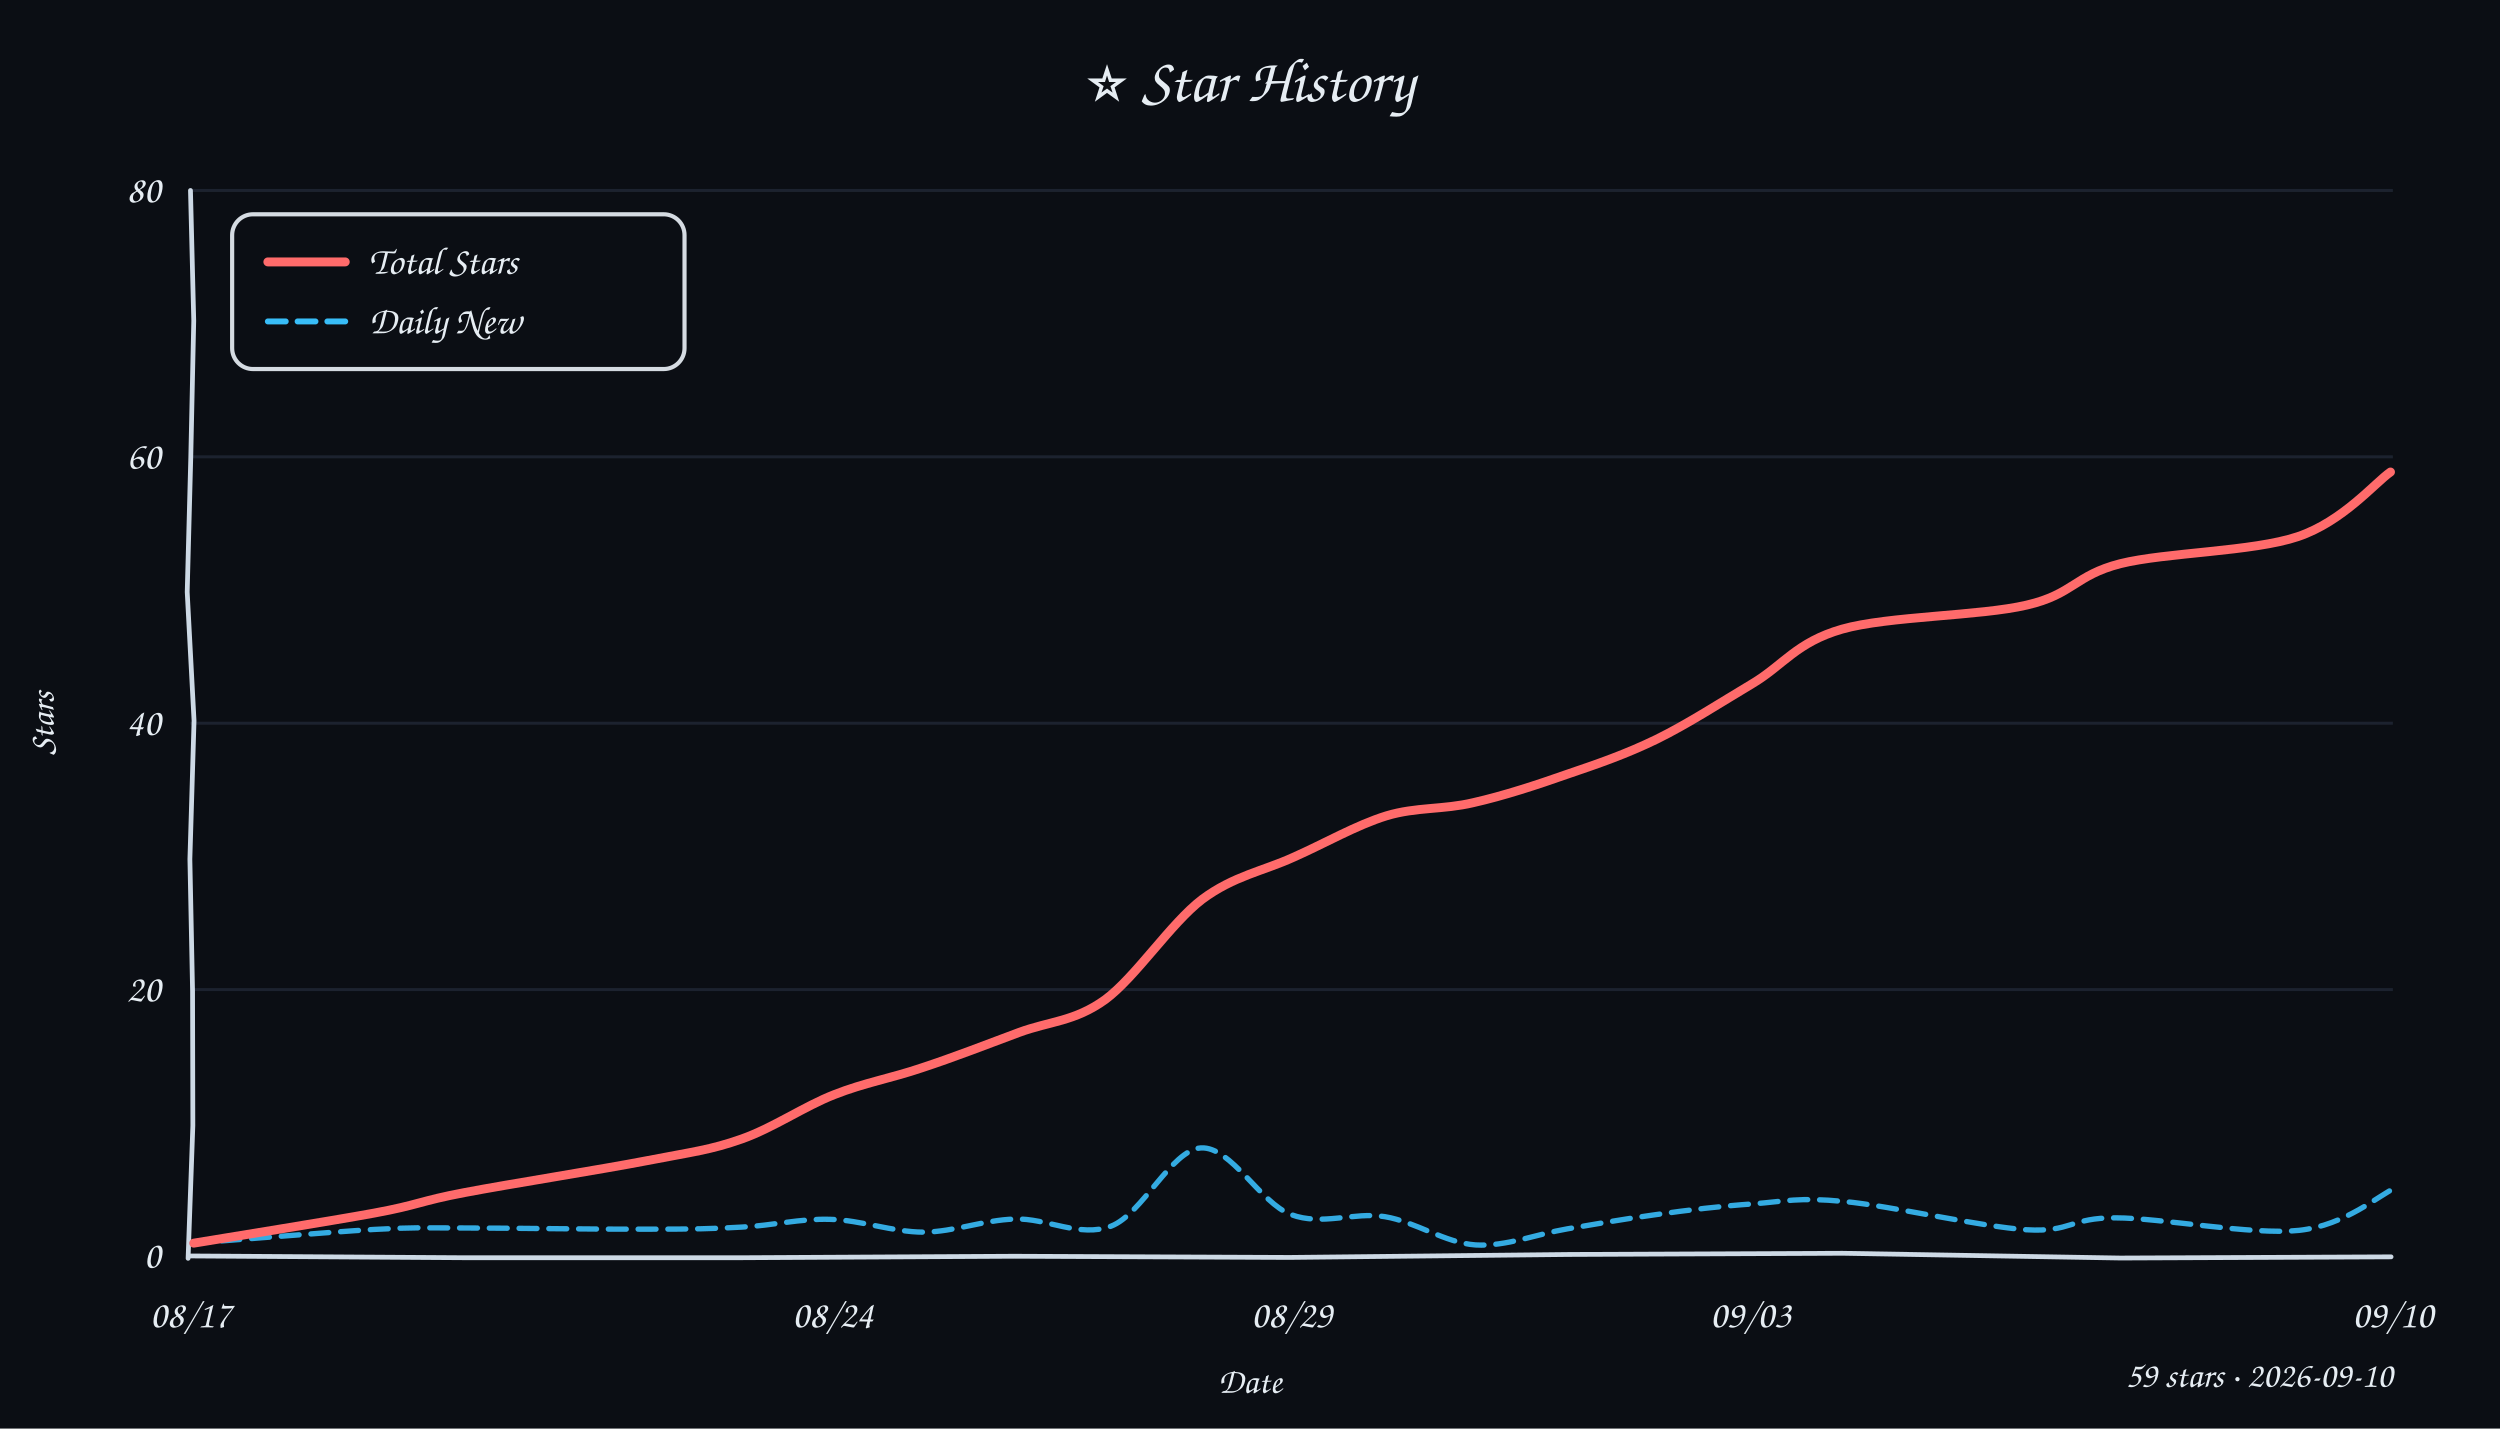
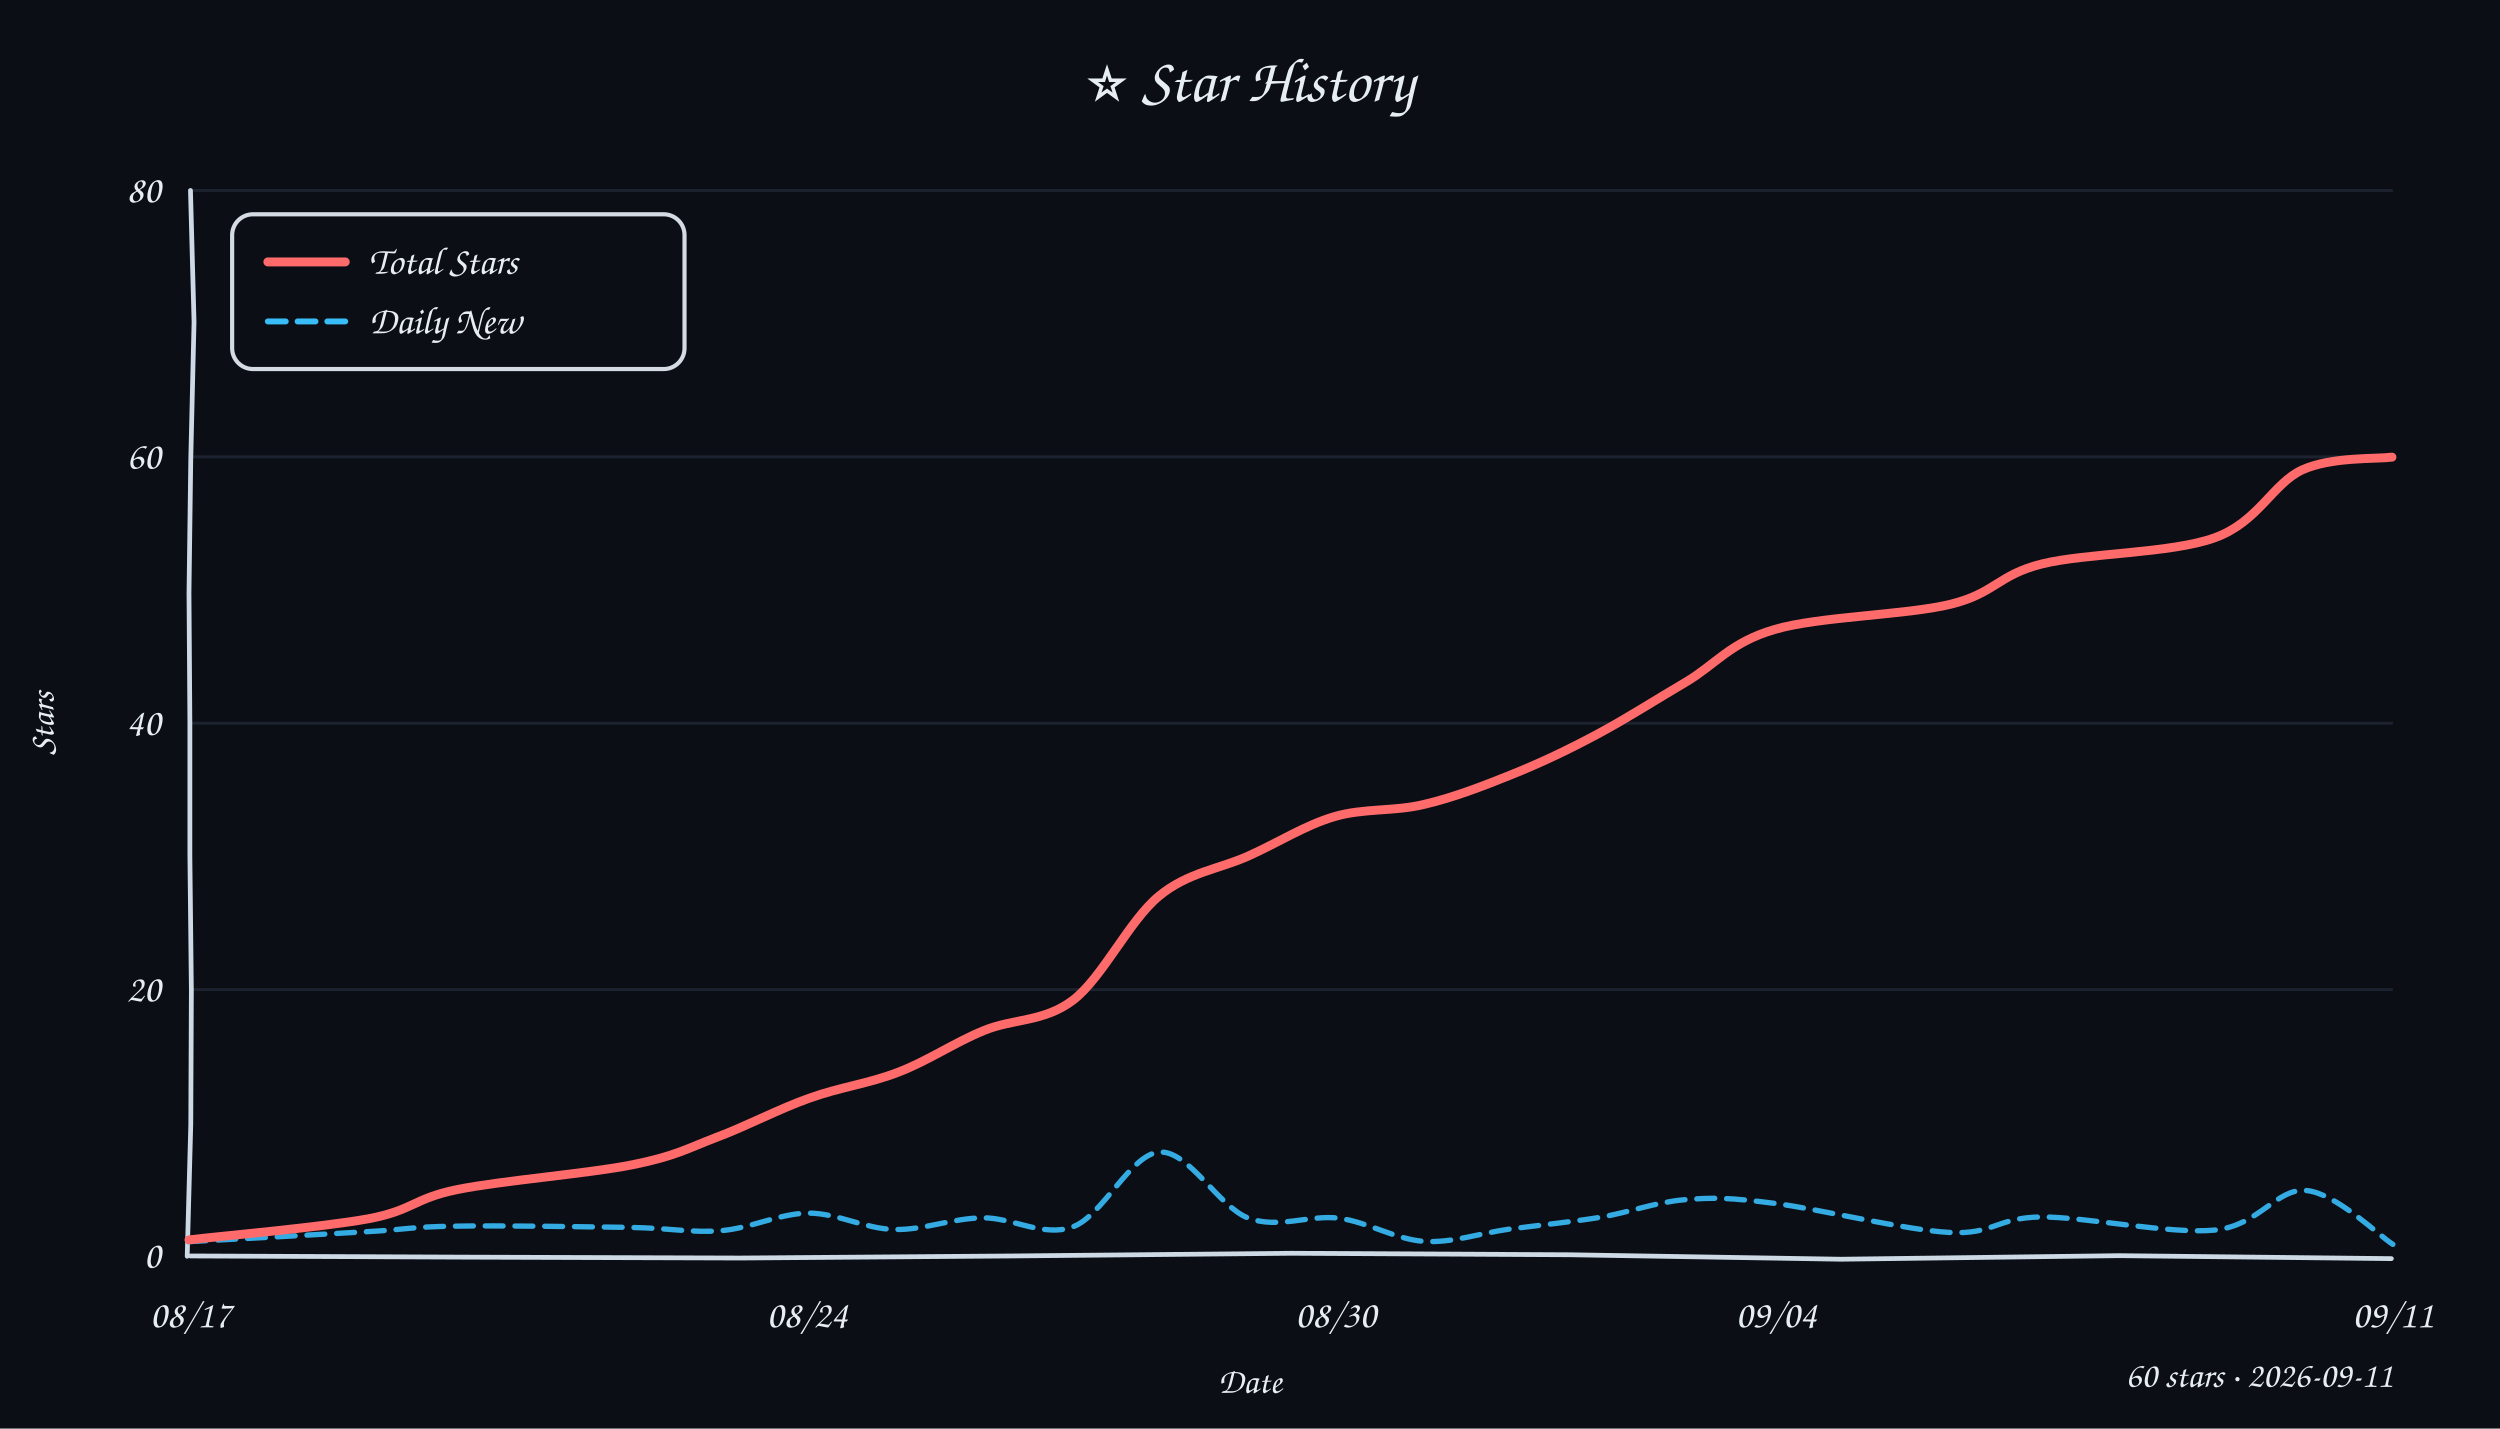
<svg xmlns="http://www.w3.org/2000/svg" width="840" height="480" viewBox="0 0 840 480">
  <style>text{font-family:"Comic Sans MS","Comic Sans","Chalkboard SE","Marker Felt","Segoe Print",cursive;fill:#e6edf3}</style>
  <rect width="100%" height="100%" fill="#0b0e14" />
  <text x="420" y="34" text-anchor="middle" font-size="21">⭐ Star History</text>
  <line x1="64" y1="332.5" x2="804" y2="332.5" stroke="#232b3a" stroke-width="1" opacity="0.7" />
  <line x1="64" y1="243.0" x2="804" y2="243.0" stroke="#232b3a" stroke-width="1" opacity="0.7" />
  <line x1="64" y1="153.5" x2="804" y2="153.5" stroke="#232b3a" stroke-width="1" opacity="0.7" />
  <line x1="64" y1="64.0" x2="804" y2="64.0" stroke="#232b3a" stroke-width="1" opacity="0.7" />
-   <path d="M 64 422 L 156.3 422.6 L 248.4 422.6 L 340.8 422.1 L 433.2 422.5 L 527.1 421.5 L 619.1 421.1 L 712.5 422.7 L 803.4 422.3" stroke="#cdd9e5" stroke-width="1.6" fill="none" stroke-linecap="round" />
-   <path d="M 64 64 L 65.1 107.8 L 64.1 153.7 L 62.9 198.9 L 65.2 242.2 L 63.8 288.7 L 64.7 333.0 L 64.8 378.2 L 63.2 422.8" stroke="#cdd9e5" stroke-width="1.6" fill="none" stroke-linecap="round" />
+   <path d="M 64 422 L 157.3 422.4 L 248.6 422.7 L 340.4 422.0 L 433.9 421.1 L 527.5 421.6 L 618.6 423.1 L 712.1 421.9 L 803.5 422.9" stroke="#cdd9e5" stroke-width="1.6" fill="none" stroke-linecap="round" />
+   <path d="M 64 64 L 65.2 108.2 L 64.1 154.2 L 63.5 199.2 L 63.8 243.3 L 63.8 287.7 L 64.3 332.9 L 64.1 377.9 L 62.9 422.1" stroke="#cdd9e5" stroke-width="1.6" fill="none" stroke-linecap="round" />
  <text x="54" y="426.0" text-anchor="end" font-size="13" fill="#9aa3b2">0</text>
  <text x="54" y="336.5" text-anchor="end" font-size="13" fill="#9aa3b2">20</text>
  <text x="54" y="247.0" text-anchor="end" font-size="13" fill="#9aa3b2">40</text>
  <text x="54" y="157.5" text-anchor="end" font-size="13" fill="#9aa3b2">60</text>
  <text x="54" y="68.0" text-anchor="end" font-size="13" fill="#9aa3b2">80</text>
  <text x="64.0" y="446" text-anchor="middle" font-size="13" fill="#9aa3b2">08/17</text>
-   <text x="279.8" y="446" text-anchor="middle" font-size="13" fill="#9aa3b2">08/24</text>
-   <text x="434.0" y="446" text-anchor="middle" font-size="13" fill="#9aa3b2">08/29</text>
-   <text x="588.2" y="446" text-anchor="middle" font-size="13" fill="#9aa3b2">09/03</text>
-   <text x="804.0" y="446" text-anchor="middle" font-size="13" fill="#9aa3b2">09/10</text>
+   <text x="271.2" y="446" text-anchor="middle" font-size="13" fill="#9aa3b2">08/24</text>
+   <text x="448.8" y="446" text-anchor="middle" font-size="13" fill="#9aa3b2">08/30</text>
+   <text x="596.8" y="446" text-anchor="middle" font-size="13" fill="#9aa3b2">09/04</text>
+   <text x="804.0" y="446" text-anchor="middle" font-size="13" fill="#9aa3b2">09/11</text>
  <text x="18" y="243" font-size="12" fill="#9aa3b2" transform="rotate(-90 18 243)" text-anchor="middle">Stars</text>
  <text x="420" y="468" font-size="12" fill="#9aa3b2" text-anchor="middle">Date</text>
-   <path d="M 64.6 417.7 C 74.7 417.0, 110.3 414.0, 125.5 413.1 C 140.6 412.3, 140.2 412.6, 155.5 412.6 C 170.8 412.6, 201.7 413.1, 217.4 413.0 C 233.0 413.0, 239.1 412.9, 249.3 412.3 C 259.6 411.8, 268.8 409.4, 278.9 409.7 C 289.1 409.9, 300.0 414.0, 310.3 414.0 C 320.7 413.9, 330.5 409.9, 341.0 409.6 C 351.5 409.2, 362.9 416.0, 373.3 412.0 C 383.8 408.0, 393.5 386.4, 403.5 385.7 C 413.6 385.1, 423.5 404.3, 433.8 408.1 C 444.1 412.0, 455.0 407.1, 465.3 408.8 C 475.6 410.5, 485.5 417.6, 495.8 418.3 C 506.0 418.9, 516.5 414.6, 526.6 412.9 C 536.7 411.2, 546.1 409.5, 556.5 408.1 C 566.9 406.6, 578.6 405.2, 589.1 404.5 C 599.6 403.7, 604.3 402.2, 619.6 403.7 C 634.9 405.1, 665.7 412.2, 680.9 413.2 C 696.1 414.1, 695.5 409.1, 710.8 409.2 C 726.1 409.2, 756.8 415.1, 772.5 413.4 C 788.2 411.7, 799.5 401.4, 804.9 399.1" fill="none" stroke="#38bdf8" stroke-width="1.8" stroke-dasharray="6 4" stroke-linecap="round" opacity="0.9" />
-   <path d="M 65.1 417.7 C 75.2 416.0, 110.5 410.4, 125.7 407.6 C 140.9 404.8, 140.8 403.6, 156.1 400.7 C 171.3 397.8, 201.8 393.0, 217.3 390.0 C 232.8 387.0, 238.7 386.4, 249.2 382.7 C 259.7 379.0, 270.3 371.7, 280.3 367.8 C 290.4 363.8, 299.4 362.3, 309.7 358.8 C 320.1 355.4, 332.2 350.7, 342.4 346.9 C 352.7 343.1, 361.0 343.3, 371.3 335.9 C 381.5 328.4, 393.4 310.2, 403.9 302.2 C 414.5 294.3, 424.4 292.7, 434.7 288.0 C 445.1 283.4, 455.8 277.2, 465.9 274.1 C 475.9 271.1, 484.9 272.1, 495.0 269.7 C 505.2 267.4, 516.5 263.7, 526.7 260.1 C 537.0 256.6, 546.3 253.4, 556.6 248.4 C 567.0 243.3, 578.4 235.9, 588.8 229.7 C 599.2 223.5, 603.6 215.8, 618.9 211.4 C 634.3 207.0, 665.4 207.0, 681.0 203.3 C 696.6 199.7, 697.2 193.3, 712.4 189.4 C 727.6 185.6, 757.0 185.4, 772.1 180.3 C 787.2 175.2, 798.0 162.2, 803.2 158.6" fill="none" stroke="#ff6b6b" stroke-width="3" stroke-linecap="round" />
+   <path d="M 63.2 417.2 C 73.1 416.7, 107.5 414.8, 122.4 413.9 C 137.3 413.1, 137.7 412.2, 152.5 412.0 C 167.4 411.7, 196.6 412.2, 211.5 412.4 C 226.5 412.7, 232.3 414.3, 242.3 413.5 C 252.3 412.7, 261.9 407.7, 271.6 407.6 C 281.3 407.6, 290.7 412.9, 300.4 413.1 C 310.1 413.4, 320.0 409.3, 330.1 409.2 C 340.1 409.0, 350.6 415.9, 360.5 412.2 C 370.5 408.6, 379.9 387.6, 389.7 387.1 C 399.5 386.6, 409.5 405.6, 419.5 409.3 C 429.5 413.0, 440.0 408.1, 449.8 409.3 C 459.6 410.6, 468.8 416.4, 478.4 417.1 C 487.9 417.7, 497.1 414.4, 507.0 413.0 C 516.9 411.7, 527.9 410.6, 537.8 409.0 C 547.6 407.3, 556.4 403.9, 566.1 403.1 C 575.8 402.3, 581.2 402.4, 596.0 404.3 C 610.8 406.1, 640.0 413.3, 655.0 414.1 C 669.9 414.9, 670.8 409.1, 685.7 408.9 C 700.6 408.8, 729.4 414.8, 744.2 413.3 C 759.1 411.8, 764.8 399.2, 774.8 400.0 C 784.8 400.8, 799.2 415.1, 804.0 418.1" fill="none" stroke="#38bdf8" stroke-width="1.8" stroke-dasharray="6 4" stroke-linecap="round" opacity="0.9" />
+   <path d="M 63.5 416.6 C 73.5 415.4, 108.7 412.3, 123.8 409.5 C 138.8 406.7, 138.9 402.7, 153.6 399.7 C 168.4 396.7, 197.8 394.3, 212.3 391.4 C 226.8 388.5, 230.7 386.0, 240.6 382.2 C 250.6 378.5, 261.7 372.6, 271.9 369.0 C 282.1 365.3, 291.9 364.1, 301.7 360.3 C 311.5 356.6, 320.7 350.3, 330.5 346.3 C 340.3 342.2, 350.8 343.5, 360.6 336.0 C 370.4 328.5, 379.5 309.2, 389.4 301.1 C 399.2 293.0, 409.9 292.0, 419.7 287.5 C 429.5 283.1, 438.5 277.3, 448.3 274.4 C 458.1 271.5, 468.5 272.7, 478.4 270.3 C 488.3 268.0, 498.1 264.2, 507.8 260.3 C 517.5 256.4, 526.8 252.0, 536.5 246.8 C 546.3 241.6, 556.5 235.0, 566.4 229.2 C 576.4 223.3, 581.4 215.8, 596.3 211.5 C 611.1 207.1, 640.5 206.7, 655.5 203.0 C 670.4 199.3, 671.3 193.2, 686.0 189.5 C 700.8 185.8, 729.5 186.0, 744.1 180.7 C 758.7 175.5, 763.6 162.5, 773.5 157.9 C 783.4 153.4, 798.6 154.3, 803.7 153.6" fill="none" stroke="#ff6b6b" stroke-width="3" stroke-linecap="round" />
  <rect x="78" y="72" width="152" height="52" rx="7" fill="#0b0e14" stroke="#e6edf3" stroke-width="1.4" opacity="0.92" />
  <line x1="90" y1="88" x2="116" y2="88" stroke="#ff6b6b" stroke-width="3" stroke-linecap="round" />
  <text x="124" y="92" font-size="13">Total Stars</text>
  <line x1="90" y1="108" x2="116" y2="108" stroke="#38bdf8" stroke-width="2" stroke-dasharray="6 4" stroke-linecap="round" />
  <text x="124" y="112" font-size="13">Daily New</text>
-   <text x="804" y="466" text-anchor="end" font-size="12" fill="#9aa3b2">59 stars · 2026-09-10</text>
+   <text x="804" y="466" text-anchor="end" font-size="12" fill="#9aa3b2">60 stars · 2026-09-11</text>
</svg>
